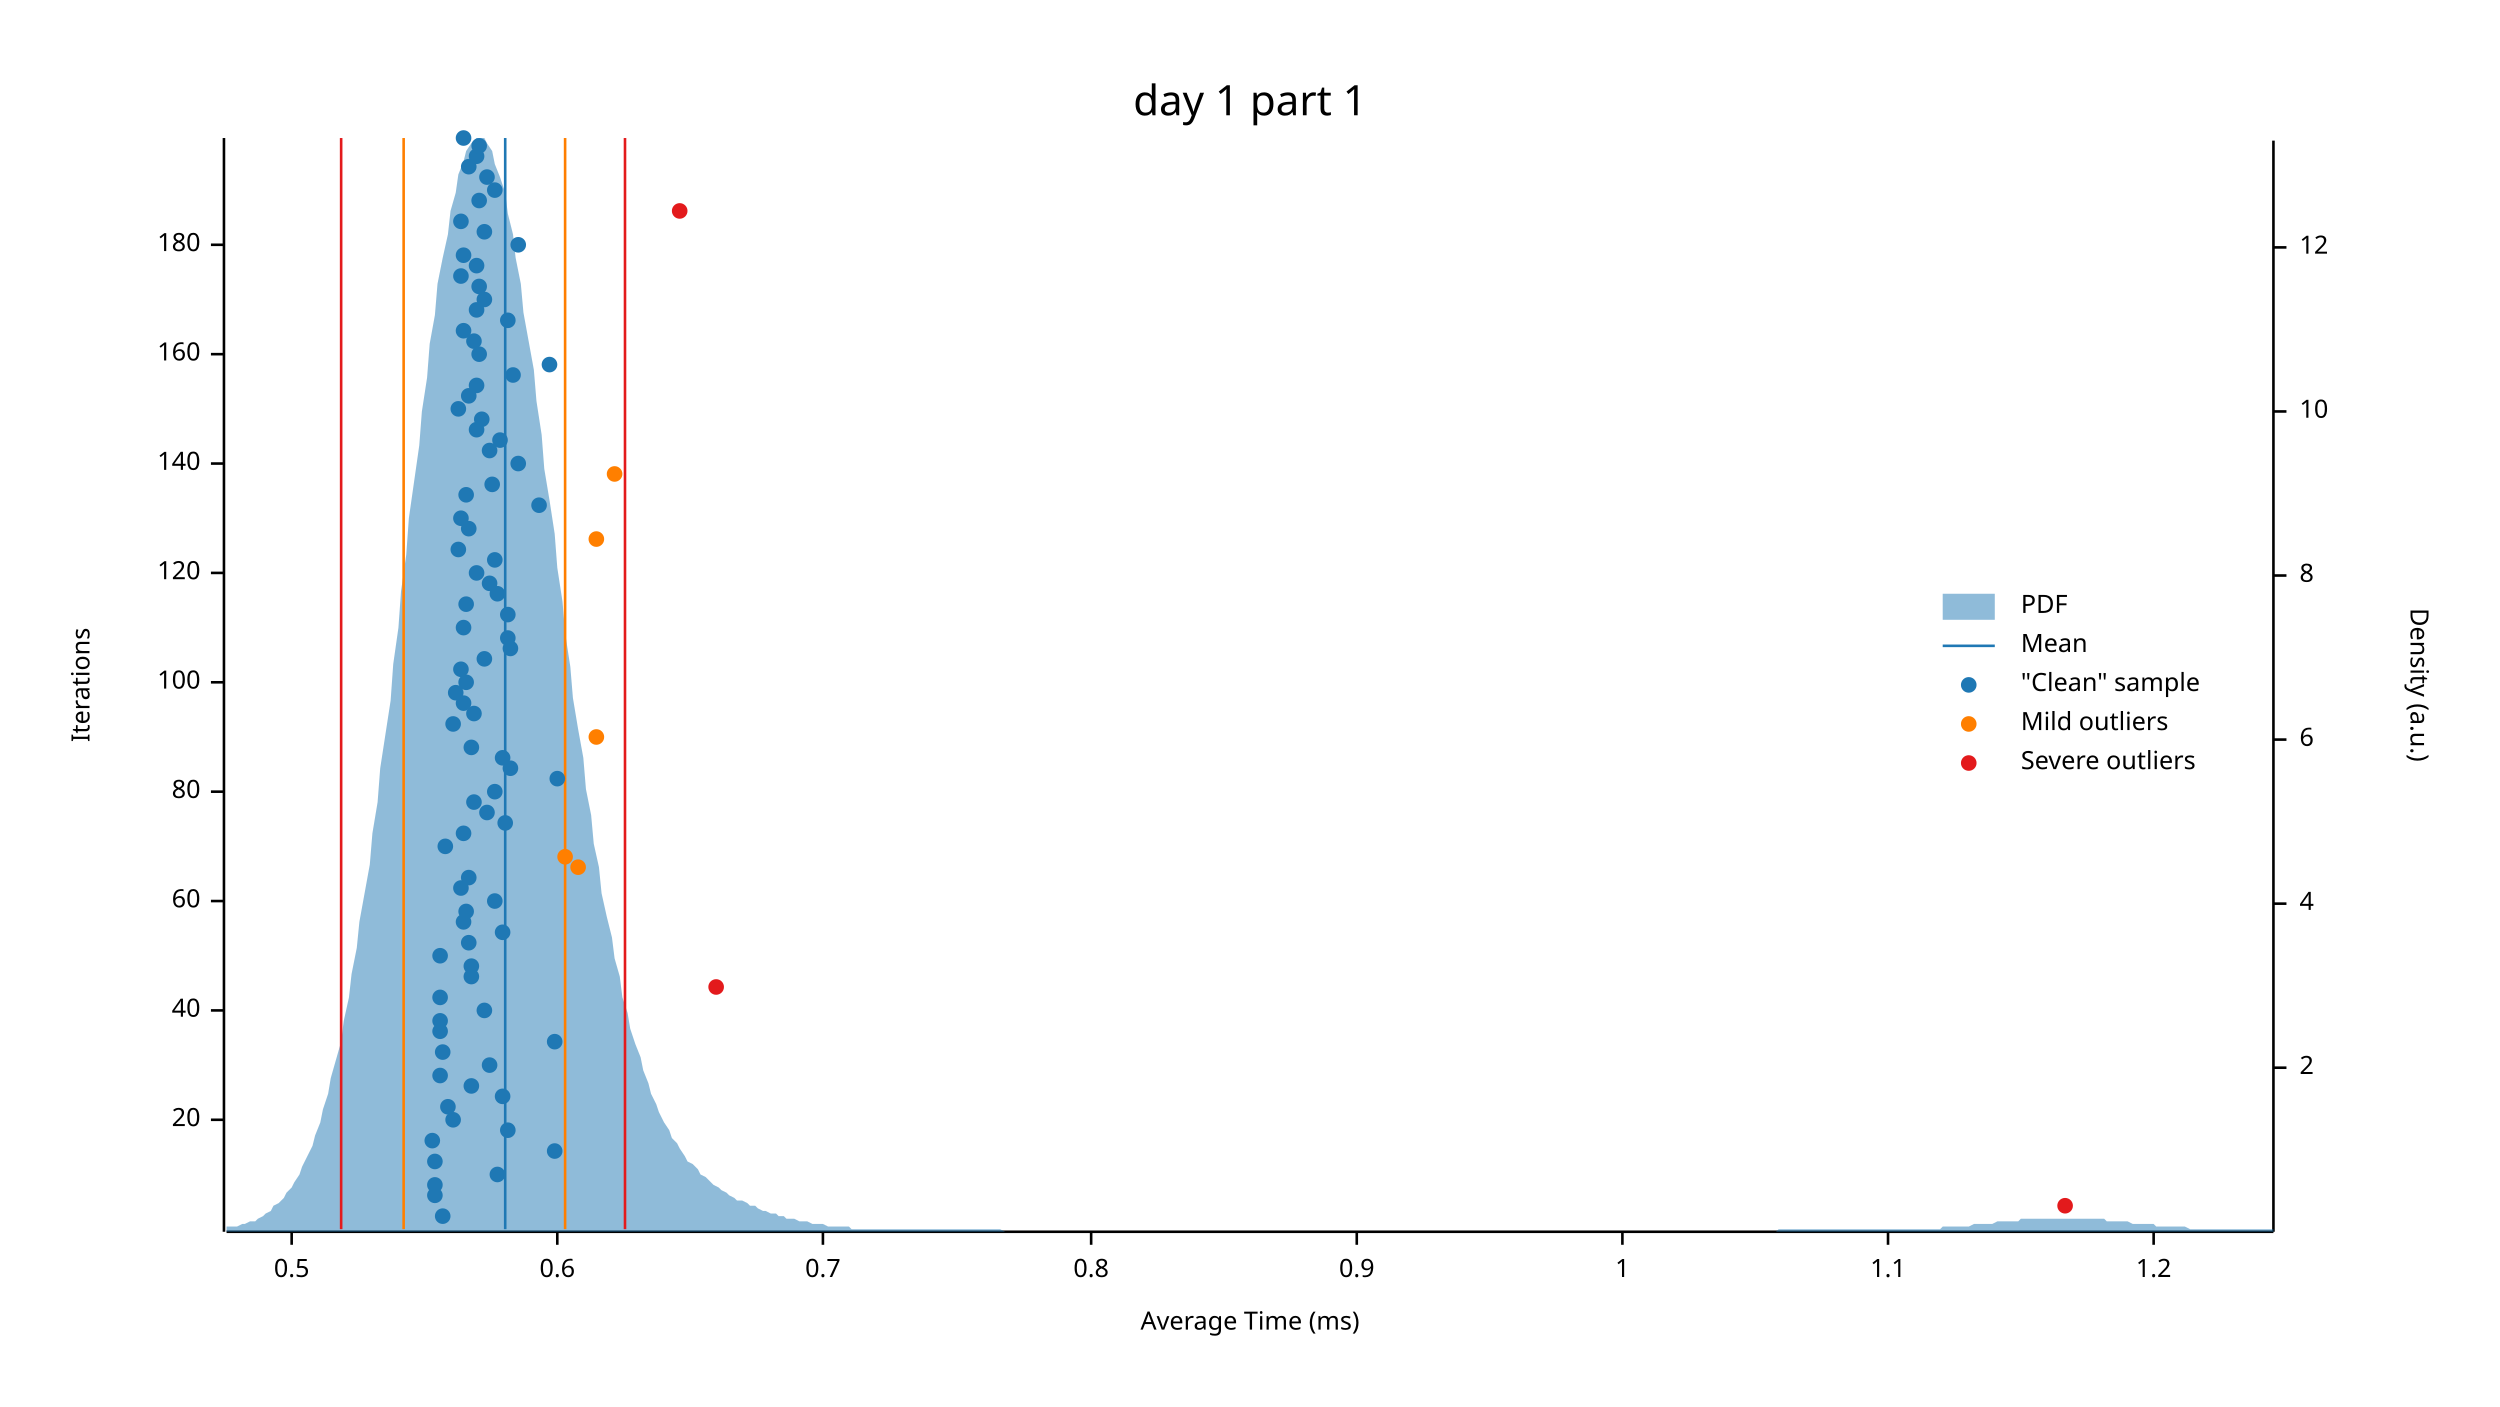
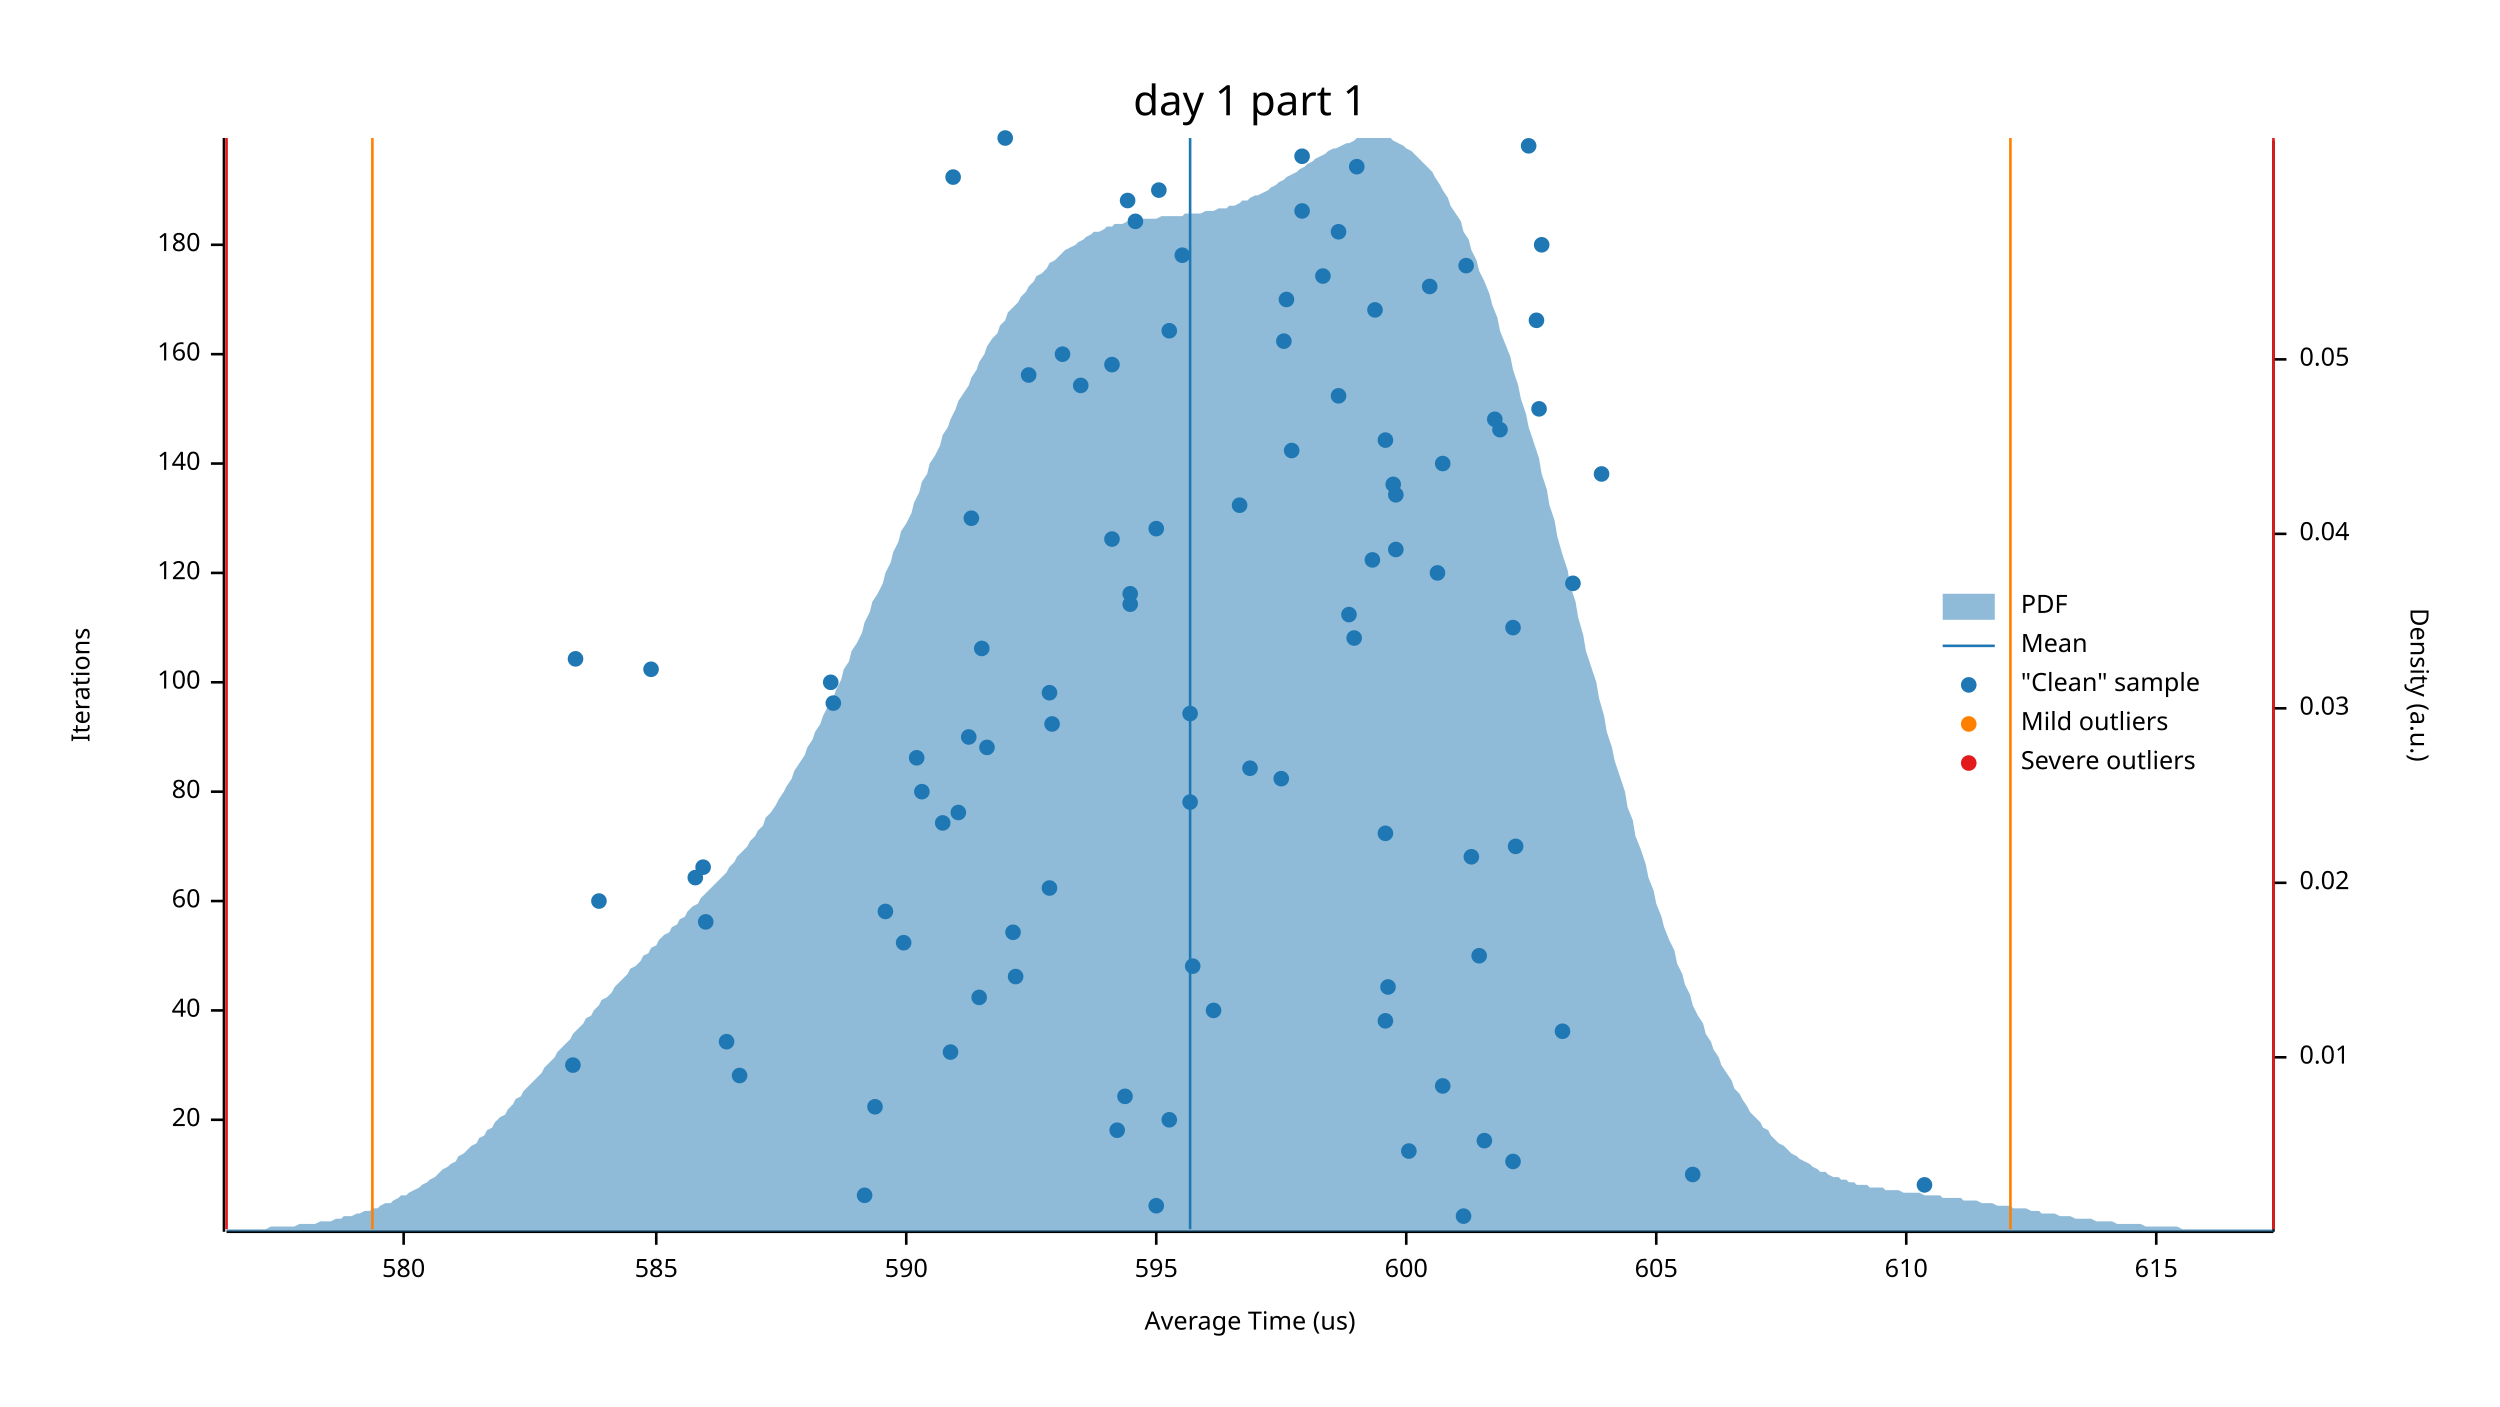
<svg xmlns="http://www.w3.org/2000/svg" width="960" height="540" viewBox="0 0 960 540">
  <text x="480" y="32" dy="0.76em" text-anchor="middle" font-family="sans-serif" font-size="16.129" opacity="1" fill="#000000">
day 1 part 1
</text>
  <text x="27" y="263" dy="0.76em" text-anchor="middle" font-family="sans-serif" font-size="9.677" opacity="1" fill="#000000" transform="rotate(270, 27, 263)">
Iterations
</text>
  <text x="480" y="513" dy="-0.5ex" text-anchor="middle" font-family="sans-serif" font-size="9.677" opacity="1" fill="#000000">
- Average Time (ms)
+ Average Time (us)
</text>
  <polyline fill="none" opacity="1" stroke="#000000" stroke-width="1" points="86,53 86,473 " />
  <text x="77" y="430" dy="0.5ex" text-anchor="end" font-family="sans-serif" font-size="9.677" opacity="1" fill="#000000">
20
</text>
  <polyline fill="none" opacity="1" stroke="#000000" stroke-width="1" points="81,430 86,430 " />
  <text x="77" y="388" dy="0.5ex" text-anchor="end" font-family="sans-serif" font-size="9.677" opacity="1" fill="#000000">
40
</text>
  <polyline fill="none" opacity="1" stroke="#000000" stroke-width="1" points="81,388 86,388 " />
  <text x="77" y="346" dy="0.5ex" text-anchor="end" font-family="sans-serif" font-size="9.677" opacity="1" fill="#000000">
60
</text>
  <polyline fill="none" opacity="1" stroke="#000000" stroke-width="1" points="81,346 86,346 " />
  <text x="77" y="304" dy="0.5ex" text-anchor="end" font-family="sans-serif" font-size="9.677" opacity="1" fill="#000000">
80
</text>
  <polyline fill="none" opacity="1" stroke="#000000" stroke-width="1" points="81,304 86,304 " />
  <text x="77" y="262" dy="0.5ex" text-anchor="end" font-family="sans-serif" font-size="9.677" opacity="1" fill="#000000">
100
</text>
  <polyline fill="none" opacity="1" stroke="#000000" stroke-width="1" points="81,262 86,262 " />
  <text x="77" y="220" dy="0.5ex" text-anchor="end" font-family="sans-serif" font-size="9.677" opacity="1" fill="#000000">
120
</text>
  <polyline fill="none" opacity="1" stroke="#000000" stroke-width="1" points="81,220 86,220 " />
  <text x="77" y="178" dy="0.5ex" text-anchor="end" font-family="sans-serif" font-size="9.677" opacity="1" fill="#000000">
140
</text>
  <polyline fill="none" opacity="1" stroke="#000000" stroke-width="1" points="81,178 86,178 " />
  <text x="77" y="136" dy="0.5ex" text-anchor="end" font-family="sans-serif" font-size="9.677" opacity="1" fill="#000000">
160
</text>
  <polyline fill="none" opacity="1" stroke="#000000" stroke-width="1" points="81,136 86,136 " />
  <text x="77" y="94" dy="0.5ex" text-anchor="end" font-family="sans-serif" font-size="9.677" opacity="1" fill="#000000">
180
</text>
  <polyline fill="none" opacity="1" stroke="#000000" stroke-width="1" points="81,94 86,94 " />
  <polyline fill="none" opacity="1" stroke="#000000" stroke-width="1" points="87,473 873,473 " />
-   <text x="112" y="483" dy="0.76em" text-anchor="middle" font-family="sans-serif" font-size="9.677" opacity="1" fill="#000000">
- 0.5
- </text>
-   <polyline fill="none" opacity="1" stroke="#000000" stroke-width="1" points="112,473 112,478 " />
-   <text x="214" y="483" dy="0.76em" text-anchor="middle" font-family="sans-serif" font-size="9.677" opacity="1" fill="#000000">
- 0.6
- </text>
-   <polyline fill="none" opacity="1" stroke="#000000" stroke-width="1" points="214,473 214,478 " />
-   <text x="316" y="483" dy="0.76em" text-anchor="middle" font-family="sans-serif" font-size="9.677" opacity="1" fill="#000000">
- 0.7
- </text>
-   <polyline fill="none" opacity="1" stroke="#000000" stroke-width="1" points="316,473 316,478 " />
-   <text x="419" y="483" dy="0.76em" text-anchor="middle" font-family="sans-serif" font-size="9.677" opacity="1" fill="#000000">
- 0.8
- </text>
-   <polyline fill="none" opacity="1" stroke="#000000" stroke-width="1" points="419,473 419,478 " />
-   <text x="521" y="483" dy="0.76em" text-anchor="middle" font-family="sans-serif" font-size="9.677" opacity="1" fill="#000000">
- 0.9
- </text>
-   <polyline fill="none" opacity="1" stroke="#000000" stroke-width="1" points="521,473 521,478 " />
-   <text x="623" y="483" dy="0.76em" text-anchor="middle" font-family="sans-serif" font-size="9.677" opacity="1" fill="#000000">
- 1
- </text>
-   <polyline fill="none" opacity="1" stroke="#000000" stroke-width="1" points="623,473 623,478 " />
-   <text x="725" y="483" dy="0.76em" text-anchor="middle" font-family="sans-serif" font-size="9.677" opacity="1" fill="#000000">
- 1.1
- </text>
-   <polyline fill="none" opacity="1" stroke="#000000" stroke-width="1" points="725,473 725,478 " />
-   <text x="827" y="483" dy="0.76em" text-anchor="middle" font-family="sans-serif" font-size="9.677" opacity="1" fill="#000000">
- 1.2
- </text>
-   <polyline fill="none" opacity="1" stroke="#000000" stroke-width="1" points="827,473 827,478 " />
+   <text x="155" y="483" dy="0.76em" text-anchor="middle" font-family="sans-serif" font-size="9.677" opacity="1" fill="#000000">
+ 580
+ </text>
+   <polyline fill="none" opacity="1" stroke="#000000" stroke-width="1" points="155,473 155,478 " />
+   <text x="252" y="483" dy="0.76em" text-anchor="middle" font-family="sans-serif" font-size="9.677" opacity="1" fill="#000000">
+ 585
+ </text>
+   <polyline fill="none" opacity="1" stroke="#000000" stroke-width="1" points="252,473 252,478 " />
+   <text x="348" y="483" dy="0.76em" text-anchor="middle" font-family="sans-serif" font-size="9.677" opacity="1" fill="#000000">
+ 590
+ </text>
+   <polyline fill="none" opacity="1" stroke="#000000" stroke-width="1" points="348,473 348,478 " />
+   <text x="444" y="483" dy="0.76em" text-anchor="middle" font-family="sans-serif" font-size="9.677" opacity="1" fill="#000000">
+ 595
+ </text>
+   <polyline fill="none" opacity="1" stroke="#000000" stroke-width="1" points="444,473 444,478 " />
+   <text x="540" y="483" dy="0.76em" text-anchor="middle" font-family="sans-serif" font-size="9.677" opacity="1" fill="#000000">
+ 600
+ </text>
+   <polyline fill="none" opacity="1" stroke="#000000" stroke-width="1" points="540,473 540,478 " />
+   <text x="636" y="483" dy="0.76em" text-anchor="middle" font-family="sans-serif" font-size="9.677" opacity="1" fill="#000000">
+ 605
+ </text>
+   <polyline fill="none" opacity="1" stroke="#000000" stroke-width="1" points="636,473 636,478 " />
+   <text x="732" y="483" dy="0.76em" text-anchor="middle" font-family="sans-serif" font-size="9.677" opacity="1" fill="#000000">
+ 610
+ </text>
+   <polyline fill="none" opacity="1" stroke="#000000" stroke-width="1" points="732,473 732,478 " />
+   <text x="828" y="483" dy="0.76em" text-anchor="middle" font-family="sans-serif" font-size="9.677" opacity="1" fill="#000000">
+ 615
+ </text>
+   <polyline fill="none" opacity="1" stroke="#000000" stroke-width="1" points="828,473 828,478 " />
  <text x="933" y="263" dy="0.76em" text-anchor="middle" font-family="sans-serif" font-size="9.677" opacity="1" fill="#000000" transform="rotate(90, 933, 263)">
Density (a.u.)
</text>
  <polyline fill="none" opacity="1" stroke="#000000" stroke-width="1" points="873,54 873,473 " />
-   <text x="883" y="410" dy="0.5ex" text-anchor="start" font-family="sans-serif" font-size="9.677" opacity="1" fill="#000000">
- 2
- </text>
-   <polyline fill="none" opacity="1" stroke="#000000" stroke-width="1" points="873,410 878,410 " />
-   <text x="883" y="347" dy="0.5ex" text-anchor="start" font-family="sans-serif" font-size="9.677" opacity="1" fill="#000000">
- 4
- </text>
-   <polyline fill="none" opacity="1" stroke="#000000" stroke-width="1" points="873,347 878,347 " />
-   <text x="883" y="284" dy="0.5ex" text-anchor="start" font-family="sans-serif" font-size="9.677" opacity="1" fill="#000000">
- 6
- </text>
-   <polyline fill="none" opacity="1" stroke="#000000" stroke-width="1" points="873,284 878,284 " />
-   <text x="883" y="221" dy="0.5ex" text-anchor="start" font-family="sans-serif" font-size="9.677" opacity="1" fill="#000000">
- 8
- </text>
-   <polyline fill="none" opacity="1" stroke="#000000" stroke-width="1" points="873,221 878,221 " />
-   <text x="883" y="158" dy="0.5ex" text-anchor="start" font-family="sans-serif" font-size="9.677" opacity="1" fill="#000000">
- 10
- </text>
-   <polyline fill="none" opacity="1" stroke="#000000" stroke-width="1" points="873,158 878,158 " />
-   <text x="883" y="95" dy="0.5ex" text-anchor="start" font-family="sans-serif" font-size="9.677" opacity="1" fill="#000000">
- 12
- </text>
-   <polyline fill="none" opacity="1" stroke="#000000" stroke-width="1" points="873,95 878,95 " />
-   <polygon opacity="0.5" fill="#1F78B4" points="87,471 88,471 90,471 91,471 93,470 94,470 96,469 98,469 99,468 101,467 102,466 104,465 105,463 107,462 109,460 110,458 112,456 113,454 115,451 116,448 118,444 120,440 121,436 123,431 124,426 126,420 127,414 129,407 131,400 132,392 134,383 135,374 137,364 138,354 140,343 142,332 143,320 145,308 146,295 148,282 150,269 151,255 153,241 154,227 156,213 157,199 159,185 161,171 162,158 164,145 165,132 167,121 168,109 170,99 172,90 173,81 175,74 176,67 178,62 179,58 181,55 183,53 184,53 186,53 187,55 189,58 190,63 192,68 194,74 195,82 197,90 198,99 200,109 201,120 203,131 205,142 206,154 208,167 209,180 211,192 213,205 214,218 216,231 217,243 219,256 220,268 222,280 224,291 225,303 227,313 228,324 230,333 231,343 233,352 235,360 236,368 238,375 239,383 241,389 242,395 244,401 246,406 247,411 249,416 250,420 252,424 253,427 255,431 257,434 258,437 260,439 261,441 263,444 264,446 266,447 268,449 269,451 271,452 272,453 274,455 276,456 277,457 279,458 280,459 282,460 283,461 285,461 287,462 288,463 290,463 291,464 293,465 294,465 296,466 298,466 299,467 301,467 302,468 304,468 305,468 307,469 309,469 310,469 312,470 313,470 315,470 316,470 318,471 320,471 321,471 323,471 324,471 326,471 327,472 329,472 331,472 332,472 334,472 335,472 337,472 339,472 340,472 342,472 343,472 345,472 346,472 348,472 350,472 351,472 353,472 354,472 356,472 357,472 359,472 361,472 362,472 364,472 365,472 367,472 368,472 370,472 372,472 373,472 375,472 376,472 378,472 379,472 381,472 383,472 384,472 386,473 387,473 389,473 391,473 392,473 394,473 395,473 397,473 398,473 400,473 402,473 403,473 405,473 406,473 408,473 409,473 411,473 413,473 414,473 416,473 417,473 419,473 420,473 422,473 424,473 425,473 427,473 428,473 430,473 431,473 433,473 435,473 436,473 438,473 439,473 441,473 442,473 444,473 446,473 447,473 449,473 450,473 452,473 454,473 455,473 457,473 458,473 460,473 461,473 463,473 465,473 466,473 468,473 469,473 471,473 472,473 474,473 476,473 477,473 479,473 480,473 482,473 483,473 485,473 487,473 488,473 490,473 491,473 493,473 494,473 496,473 498,473 499,473 501,473 502,473 504,473 505,473 507,473 509,473 510,473 512,473 513,473 515,473 517,473 518,473 520,473 521,473 523,473 524,473 526,473 528,473 529,473 531,473 532,473 534,473 535,473 537,473 539,473 540,473 542,473 543,473 545,473 546,473 548,473 550,473 551,473 553,473 554,473 556,473 557,473 559,473 561,473 562,473 564,473 565,473 567,473 568,473 570,473 572,473 573,473 575,473 576,473 578,473 580,473 581,473 583,473 584,473 586,473 587,473 589,473 591,473 592,473 594,473 595,473 597,473 598,473 600,473 602,473 603,473 605,473 606,473 608,473 609,473 611,473 613,473 614,473 616,473 617,473 619,473 620,473 622,473 624,473 625,473 627,473 628,473 630,473 632,473 633,473 635,473 636,473 638,473 639,473 641,473 643,473 644,473 646,473 647,473 649,473 650,473 652,473 654,473 655,473 657,473 658,473 660,473 661,473 663,473 665,473 666,473 668,473 669,473 671,473 672,473 674,473 676,473 677,473 679,473 680,473 682,473 683,472 685,472 687,472 688,472 690,472 691,472 693,472 695,472 696,472 698,472 699,472 701,472 702,472 704,472 706,472 707,472 709,472 710,472 712,472 713,472 715,472 717,472 718,472 720,472 721,472 723,472 724,472 726,472 728,472 729,472 731,472 732,472 734,472 735,472 737,472 739,472 740,472 742,472 743,472 745,472 746,471 748,471 750,471 751,471 753,471 754,471 756,471 758,470 759,470 761,470 762,470 764,470 765,470 767,469 769,469 770,469 772,469 773,469 775,469 776,468 778,468 780,468 781,468 783,468 784,468 786,468 787,468 789,468 791,468 792,468 794,468 795,468 797,468 798,468 800,468 802,468 803,468 805,468 806,468 808,468 809,469 811,469 813,469 814,469 816,469 817,469 819,470 821,470 822,470 824,470 825,470 827,470 828,471 830,471 832,471 833,471 835,471 836,471 838,471 839,471 841,472 843,472 844,472 846,472 847,472 849,472 850,472 852,472 854,472 855,472 857,472 858,472 860,472 861,472 863,472 865,472 866,472 868,472 869,472 871,472 873,472 873,473 87,473 " />
-   <polyline fill="none" opacity="1" stroke="#1F78B4" stroke-width="1" points="194,472 194,53 " />
-   <polyline fill="none" opacity="1" stroke="#FF7F00" stroke-width="1" points="155,472 155,53 " />
-   <polyline fill="none" opacity="1" stroke="#FF7F00" stroke-width="1" points="217,472 217,53 " />
-   <polyline fill="none" opacity="1" stroke="#E31A1C" stroke-width="1" points="131,472 131,53 " />
-   <polyline fill="none" opacity="1" stroke="#E31A1C" stroke-width="1" points="240,472 240,53 " />
-   <circle cx="170" cy="467" r="3" opacity="1" fill="#1F78B4" stroke="none" />
-   <circle cx="167" cy="459" r="3" opacity="1" fill="#1F78B4" stroke="none" />
-   <circle cx="167" cy="455" r="3" opacity="1" fill="#1F78B4" stroke="none" />
-   <circle cx="191" cy="451" r="3" opacity="1" fill="#1F78B4" stroke="none" />
-   <circle cx="167" cy="446" r="3" opacity="1" fill="#1F78B4" stroke="none" />
-   <circle cx="213" cy="442" r="3" opacity="1" fill="#1F78B4" stroke="none" />
-   <circle cx="166" cy="438" r="3" opacity="1" fill="#1F78B4" stroke="none" />
-   <circle cx="195" cy="434" r="3" opacity="1" fill="#1F78B4" stroke="none" />
-   <circle cx="174" cy="430" r="3" opacity="1" fill="#1F78B4" stroke="none" />
-   <circle cx="172" cy="425" r="3" opacity="1" fill="#1F78B4" stroke="none" />
-   <circle cx="193" cy="421" r="3" opacity="1" fill="#1F78B4" stroke="none" />
-   <circle cx="181" cy="417" r="3" opacity="1" fill="#1F78B4" stroke="none" />
-   <circle cx="169" cy="413" r="3" opacity="1" fill="#1F78B4" stroke="none" />
-   <circle cx="188" cy="409" r="3" opacity="1" fill="#1F78B4" stroke="none" />
-   <circle cx="170" cy="404" r="3" opacity="1" fill="#1F78B4" stroke="none" />
-   <circle cx="213" cy="400" r="3" opacity="1" fill="#1F78B4" stroke="none" />
-   <circle cx="169" cy="396" r="3" opacity="1" fill="#1F78B4" stroke="none" />
-   <circle cx="169" cy="392" r="3" opacity="1" fill="#1F78B4" stroke="none" />
-   <circle cx="186" cy="388" r="3" opacity="1" fill="#1F78B4" stroke="none" />
-   <circle cx="169" cy="383" r="3" opacity="1" fill="#1F78B4" stroke="none" />
-   <circle cx="181" cy="375" r="3" opacity="1" fill="#1F78B4" stroke="none" />
-   <circle cx="181" cy="371" r="3" opacity="1" fill="#1F78B4" stroke="none" />
-   <circle cx="169" cy="367" r="3" opacity="1" fill="#1F78B4" stroke="none" />
-   <circle cx="180" cy="362" r="3" opacity="1" fill="#1F78B4" stroke="none" />
-   <circle cx="193" cy="358" r="3" opacity="1" fill="#1F78B4" stroke="none" />
-   <circle cx="178" cy="354" r="3" opacity="1" fill="#1F78B4" stroke="none" />
-   <circle cx="179" cy="350" r="3" opacity="1" fill="#1F78B4" stroke="none" />
-   <circle cx="190" cy="346" r="3" opacity="1" fill="#1F78B4" stroke="none" />
-   <circle cx="177" cy="341" r="3" opacity="1" fill="#1F78B4" stroke="none" />
-   <circle cx="180" cy="337" r="3" opacity="1" fill="#1F78B4" stroke="none" />
-   <circle cx="171" cy="325" r="3" opacity="1" fill="#1F78B4" stroke="none" />
-   <circle cx="178" cy="320" r="3" opacity="1" fill="#1F78B4" stroke="none" />
-   <circle cx="194" cy="316" r="3" opacity="1" fill="#1F78B4" stroke="none" />
-   <circle cx="187" cy="312" r="3" opacity="1" fill="#1F78B4" stroke="none" />
-   <circle cx="182" cy="308" r="3" opacity="1" fill="#1F78B4" stroke="none" />
-   <circle cx="190" cy="304" r="3" opacity="1" fill="#1F78B4" stroke="none" />
-   <circle cx="214" cy="299" r="3" opacity="1" fill="#1F78B4" stroke="none" />
-   <circle cx="196" cy="295" r="3" opacity="1" fill="#1F78B4" stroke="none" />
-   <circle cx="193" cy="291" r="3" opacity="1" fill="#1F78B4" stroke="none" />
-   <circle cx="181" cy="287" r="3" opacity="1" fill="#1F78B4" stroke="none" />
-   <circle cx="174" cy="278" r="3" opacity="1" fill="#1F78B4" stroke="none" />
-   <circle cx="182" cy="274" r="3" opacity="1" fill="#1F78B4" stroke="none" />
-   <circle cx="178" cy="270" r="3" opacity="1" fill="#1F78B4" stroke="none" />
-   <circle cx="175" cy="266" r="3" opacity="1" fill="#1F78B4" stroke="none" />
-   <circle cx="179" cy="262" r="3" opacity="1" fill="#1F78B4" stroke="none" />
-   <circle cx="177" cy="257" r="3" opacity="1" fill="#1F78B4" stroke="none" />
-   <circle cx="186" cy="253" r="3" opacity="1" fill="#1F78B4" stroke="none" />
-   <circle cx="196" cy="249" r="3" opacity="1" fill="#1F78B4" stroke="none" />
-   <circle cx="195" cy="245" r="3" opacity="1" fill="#1F78B4" stroke="none" />
-   <circle cx="178" cy="241" r="3" opacity="1" fill="#1F78B4" stroke="none" />
-   <circle cx="195" cy="236" r="3" opacity="1" fill="#1F78B4" stroke="none" />
-   <circle cx="179" cy="232" r="3" opacity="1" fill="#1F78B4" stroke="none" />
-   <circle cx="191" cy="228" r="3" opacity="1" fill="#1F78B4" stroke="none" />
-   <circle cx="188" cy="224" r="3" opacity="1" fill="#1F78B4" stroke="none" />
-   <circle cx="183" cy="220" r="3" opacity="1" fill="#1F78B4" stroke="none" />
-   <circle cx="190" cy="215" r="3" opacity="1" fill="#1F78B4" stroke="none" />
-   <circle cx="176" cy="211" r="3" opacity="1" fill="#1F78B4" stroke="none" />
-   <circle cx="180" cy="203" r="3" opacity="1" fill="#1F78B4" stroke="none" />
-   <circle cx="177" cy="199" r="3" opacity="1" fill="#1F78B4" stroke="none" />
-   <circle cx="207" cy="194" r="3" opacity="1" fill="#1F78B4" stroke="none" />
-   <circle cx="179" cy="190" r="3" opacity="1" fill="#1F78B4" stroke="none" />
-   <circle cx="189" cy="186" r="3" opacity="1" fill="#1F78B4" stroke="none" />
-   <circle cx="199" cy="178" r="3" opacity="1" fill="#1F78B4" stroke="none" />
-   <circle cx="188" cy="173" r="3" opacity="1" fill="#1F78B4" stroke="none" />
-   <circle cx="192" cy="169" r="3" opacity="1" fill="#1F78B4" stroke="none" />
-   <circle cx="183" cy="165" r="3" opacity="1" fill="#1F78B4" stroke="none" />
-   <circle cx="185" cy="161" r="3" opacity="1" fill="#1F78B4" stroke="none" />
-   <circle cx="176" cy="157" r="3" opacity="1" fill="#1F78B4" stroke="none" />
-   <circle cx="180" cy="152" r="3" opacity="1" fill="#1F78B4" stroke="none" />
-   <circle cx="183" cy="148" r="3" opacity="1" fill="#1F78B4" stroke="none" />
-   <circle cx="197" cy="144" r="3" opacity="1" fill="#1F78B4" stroke="none" />
-   <circle cx="211" cy="140" r="3" opacity="1" fill="#1F78B4" stroke="none" />
-   <circle cx="184" cy="136" r="3" opacity="1" fill="#1F78B4" stroke="none" />
-   <circle cx="182" cy="131" r="3" opacity="1" fill="#1F78B4" stroke="none" />
-   <circle cx="178" cy="127" r="3" opacity="1" fill="#1F78B4" stroke="none" />
-   <circle cx="195" cy="123" r="3" opacity="1" fill="#1F78B4" stroke="none" />
-   <circle cx="183" cy="119" r="3" opacity="1" fill="#1F78B4" stroke="none" />
-   <circle cx="186" cy="115" r="3" opacity="1" fill="#1F78B4" stroke="none" />
-   <circle cx="184" cy="110" r="3" opacity="1" fill="#1F78B4" stroke="none" />
-   <circle cx="177" cy="106" r="3" opacity="1" fill="#1F78B4" stroke="none" />
-   <circle cx="183" cy="102" r="3" opacity="1" fill="#1F78B4" stroke="none" />
-   <circle cx="178" cy="98" r="3" opacity="1" fill="#1F78B4" stroke="none" />
-   <circle cx="199" cy="94" r="3" opacity="1" fill="#1F78B4" stroke="none" />
-   <circle cx="186" cy="89" r="3" opacity="1" fill="#1F78B4" stroke="none" />
-   <circle cx="177" cy="85" r="3" opacity="1" fill="#1F78B4" stroke="none" />
-   <circle cx="184" cy="77" r="3" opacity="1" fill="#1F78B4" stroke="none" />
-   <circle cx="190" cy="73" r="3" opacity="1" fill="#1F78B4" stroke="none" />
-   <circle cx="187" cy="68" r="3" opacity="1" fill="#1F78B4" stroke="none" />
-   <circle cx="180" cy="64" r="3" opacity="1" fill="#1F78B4" stroke="none" />
-   <circle cx="183" cy="60" r="3" opacity="1" fill="#1F78B4" stroke="none" />
-   <circle cx="184" cy="56" r="3" opacity="1" fill="#1F78B4" stroke="none" />
-   <circle cx="178" cy="53" r="3" opacity="1" fill="#1F78B4" stroke="none" />
-   <circle cx="222" cy="333" r="3" opacity="1" fill="#FF7F00" stroke="none" />
-   <circle cx="217" cy="329" r="3" opacity="1" fill="#FF7F00" stroke="none" />
-   <circle cx="229" cy="283" r="3" opacity="1" fill="#FF7F00" stroke="none" />
-   <circle cx="229" cy="207" r="3" opacity="1" fill="#FF7F00" stroke="none" />
-   <circle cx="236" cy="182" r="3" opacity="1" fill="#FF7F00" stroke="none" />
-   <circle cx="793" cy="463" r="3" opacity="1" fill="#E31A1C" stroke="none" />
-   <circle cx="275" cy="379" r="3" opacity="1" fill="#E31A1C" stroke="none" />
-   <circle cx="261" cy="81" r="3" opacity="1" fill="#E31A1C" stroke="none" />
+   <text x="883" y="406" dy="0.5ex" text-anchor="start" font-family="sans-serif" font-size="9.677" opacity="1" fill="#000000">
+ 0.01
+ </text>
+   <polyline fill="none" opacity="1" stroke="#000000" stroke-width="1" points="873,406 878,406 " />
+   <text x="883" y="339" dy="0.5ex" text-anchor="start" font-family="sans-serif" font-size="9.677" opacity="1" fill="#000000">
+ 0.02
+ </text>
+   <polyline fill="none" opacity="1" stroke="#000000" stroke-width="1" points="873,339 878,339 " />
+   <text x="883" y="272" dy="0.5ex" text-anchor="start" font-family="sans-serif" font-size="9.677" opacity="1" fill="#000000">
+ 0.03
+ </text>
+   <polyline fill="none" opacity="1" stroke="#000000" stroke-width="1" points="873,272 878,272 " />
+   <text x="883" y="205" dy="0.5ex" text-anchor="start" font-family="sans-serif" font-size="9.677" opacity="1" fill="#000000">
+ 0.04
+ </text>
+   <polyline fill="none" opacity="1" stroke="#000000" stroke-width="1" points="873,205 878,205 " />
+   <text x="883" y="138" dy="0.5ex" text-anchor="start" font-family="sans-serif" font-size="9.677" opacity="1" fill="#000000">
+ 0.05
+ </text>
+   <polyline fill="none" opacity="1" stroke="#000000" stroke-width="1" points="873,138 878,138 " />
+   <polygon opacity="0.5" fill="#1F78B4" points="87,472 88,472 90,472 91,472 93,472 94,472 96,472 98,472 99,472 101,472 102,472 104,471 105,471 107,471 109,471 110,471 112,471 113,471 115,470 116,470 118,470 120,470 121,470 123,469 124,469 126,469 127,469 129,468 131,468 132,467 134,467 135,467 137,466 138,466 140,465 142,465 143,464 145,464 146,463 148,462 150,462 151,461 153,460 154,459 156,459 157,458 159,457 161,456 162,455 164,454 165,453 167,452 168,451 170,449 172,448 173,447 175,446 176,444 178,443 179,442 181,440 183,439 184,437 186,436 187,434 189,433 190,431 192,429 194,428 195,426 197,424 198,422 200,421 201,419 203,417 205,415 206,414 208,412 209,410 211,408 213,406 214,404 216,402 217,401 219,399 220,397 222,395 224,393 225,391 227,390 228,388 230,386 231,384 233,383 235,381 236,379 238,377 239,376 241,374 242,372 244,371 246,369 247,367 249,366 250,364 252,363 253,361 255,359 257,358 258,356 260,355 261,353 263,352 264,350 266,348 268,347 269,345 271,343 272,342 274,340 276,338 277,337 279,335 280,333 282,331 283,329 285,327 287,325 288,323 290,321 291,319 293,317 294,314 296,312 298,309 299,307 301,304 302,302 304,299 305,296 307,293 309,290 310,287 312,284 313,281 315,278 316,275 318,271 320,268 321,265 323,261 324,257 326,254 327,250 329,247 331,243 332,239 334,235 335,231 337,228 339,224 340,220 342,216 343,212 345,208 346,204 348,201 350,197 351,193 353,189 354,185 356,182 357,178 359,175 361,171 362,167 364,164 365,161 367,157 368,154 370,151 372,148 373,145 375,142 376,139 378,136 379,133 381,130 383,128 384,125 386,123 387,120 389,118 391,116 392,114 394,112 395,110 397,108 398,106 400,105 402,103 403,101 405,100 406,99 408,97 409,96 411,95 413,94 414,93 416,92 417,91 419,90 420,89 422,89 424,88 425,87 427,87 428,86 430,86 431,86 433,85 435,85 436,85 438,84 439,84 441,84 442,84 444,84 446,83 447,83 449,83 450,83 452,83 454,83 455,82 457,82 458,82 460,82 461,82 463,81 465,81 466,81 468,80 469,80 471,80 472,79 474,79 476,78 477,77 479,77 480,76 482,75 483,75 485,74 487,73 488,72 490,71 491,70 493,69 494,68 496,67 498,66 499,65 501,64 502,63 504,62 505,61 507,60 509,59 510,58 512,57 513,57 515,56 517,55 518,55 520,54 521,53 523,53 524,53 526,53 528,53 529,53 531,53 532,53 534,53 535,54 537,55 539,56 540,57 542,58 543,59 545,61 546,62 548,64 550,66 551,68 553,71 554,73 556,76 557,79 559,82 561,85 562,89 564,92 565,96 567,100 568,104 570,108 572,113 573,117 575,122 576,127 578,132 580,137 581,142 583,148 584,153 586,159 587,164 589,170 591,176 592,182 594,188 595,194 597,200 598,206 600,213 602,219 603,225 605,231 606,237 608,244 609,250 611,256 613,262 614,268 616,275 617,281 619,287 620,292 622,298 624,304 625,310 627,315 628,321 630,326 632,332 633,337 635,342 636,347 638,352 639,356 641,361 643,365 644,370 646,374 647,378 649,382 650,386 652,390 654,393 655,397 657,400 658,403 660,406 661,409 663,412 665,415 666,418 668,420 669,422 671,425 672,427 674,429 676,431 677,433 679,434 680,436 682,438 683,439 685,440 687,442 688,443 690,444 691,445 693,446 695,447 696,448 698,449 699,450 701,450 702,451 704,452 706,452 707,453 709,453 710,454 712,454 713,455 715,455 717,455 718,456 720,456 721,456 723,456 724,457 726,457 728,457 729,457 731,458 732,458 734,458 735,458 737,458 739,459 740,459 742,459 743,459 745,459 746,460 748,460 750,460 751,460 753,460 754,461 756,461 758,461 759,461 761,462 762,462 764,462 765,462 767,463 769,463 770,463 772,463 773,464 775,464 776,464 778,464 780,465 781,465 783,465 784,466 786,466 787,466 789,466 791,467 792,467 794,467 795,467 797,468 798,468 800,468 802,468 803,468 805,469 806,469 808,469 809,469 811,469 813,470 814,470 816,470 817,470 819,470 821,470 822,470 824,471 825,471 827,471 828,471 830,471 832,471 833,471 835,471 836,471 838,472 839,472 841,472 843,472 844,472 846,472 847,472 849,472 850,472 852,472 854,472 855,472 857,472 858,472 860,472 861,472 863,472 865,472 866,472 868,472 869,472 871,472 873,472 873,473 87,473 " />
+   <polyline fill="none" opacity="1" stroke="#1F78B4" stroke-width="1" points="457,472 457,53 " />
+   <polyline fill="none" opacity="1" stroke="#FF7F00" stroke-width="1" points="143,472 143,53 " />
+   <polyline fill="none" opacity="1" stroke="#FF7F00" stroke-width="1" points="772,472 772,53 " />
+   <polyline fill="none" opacity="1" stroke="#E31A1C" stroke-width="1" points="87,472 87,53 " />
+   <polyline fill="none" opacity="1" stroke="#E31A1C" stroke-width="1" points="873,472 873,53 " />
+   <circle cx="562" cy="467" r="3" opacity="1" fill="#1F78B4" stroke="none" />
+   <circle cx="444" cy="463" r="3" opacity="1" fill="#1F78B4" stroke="none" />
+   <circle cx="332" cy="459" r="3" opacity="1" fill="#1F78B4" stroke="none" />
+   <circle cx="739" cy="455" r="3" opacity="1" fill="#1F78B4" stroke="none" />
+   <circle cx="650" cy="451" r="3" opacity="1" fill="#1F78B4" stroke="none" />
+   <circle cx="581" cy="446" r="3" opacity="1" fill="#1F78B4" stroke="none" />
+   <circle cx="541" cy="442" r="3" opacity="1" fill="#1F78B4" stroke="none" />
+   <circle cx="570" cy="438" r="3" opacity="1" fill="#1F78B4" stroke="none" />
+   <circle cx="429" cy="434" r="3" opacity="1" fill="#1F78B4" stroke="none" />
+   <circle cx="449" cy="430" r="3" opacity="1" fill="#1F78B4" stroke="none" />
+   <circle cx="336" cy="425" r="3" opacity="1" fill="#1F78B4" stroke="none" />
+   <circle cx="432" cy="421" r="3" opacity="1" fill="#1F78B4" stroke="none" />
+   <circle cx="554" cy="417" r="3" opacity="1" fill="#1F78B4" stroke="none" />
+   <circle cx="284" cy="413" r="3" opacity="1" fill="#1F78B4" stroke="none" />
+   <circle cx="220" cy="409" r="3" opacity="1" fill="#1F78B4" stroke="none" />
+   <circle cx="365" cy="404" r="3" opacity="1" fill="#1F78B4" stroke="none" />
+   <circle cx="279" cy="400" r="3" opacity="1" fill="#1F78B4" stroke="none" />
+   <circle cx="600" cy="396" r="3" opacity="1" fill="#1F78B4" stroke="none" />
+   <circle cx="532" cy="392" r="3" opacity="1" fill="#1F78B4" stroke="none" />
+   <circle cx="466" cy="388" r="3" opacity="1" fill="#1F78B4" stroke="none" />
+   <circle cx="376" cy="383" r="3" opacity="1" fill="#1F78B4" stroke="none" />
+   <circle cx="533" cy="379" r="3" opacity="1" fill="#1F78B4" stroke="none" />
+   <circle cx="390" cy="375" r="3" opacity="1" fill="#1F78B4" stroke="none" />
+   <circle cx="458" cy="371" r="3" opacity="1" fill="#1F78B4" stroke="none" />
+   <circle cx="568" cy="367" r="3" opacity="1" fill="#1F78B4" stroke="none" />
+   <circle cx="347" cy="362" r="3" opacity="1" fill="#1F78B4" stroke="none" />
+   <circle cx="389" cy="358" r="3" opacity="1" fill="#1F78B4" stroke="none" />
+   <circle cx="271" cy="354" r="3" opacity="1" fill="#1F78B4" stroke="none" />
+   <circle cx="340" cy="350" r="3" opacity="1" fill="#1F78B4" stroke="none" />
+   <circle cx="230" cy="346" r="3" opacity="1" fill="#1F78B4" stroke="none" />
+   <circle cx="403" cy="341" r="3" opacity="1" fill="#1F78B4" stroke="none" />
+   <circle cx="267" cy="337" r="3" opacity="1" fill="#1F78B4" stroke="none" />
+   <circle cx="270" cy="333" r="3" opacity="1" fill="#1F78B4" stroke="none" />
+   <circle cx="565" cy="329" r="3" opacity="1" fill="#1F78B4" stroke="none" />
+   <circle cx="582" cy="325" r="3" opacity="1" fill="#1F78B4" stroke="none" />
+   <circle cx="532" cy="320" r="3" opacity="1" fill="#1F78B4" stroke="none" />
+   <circle cx="362" cy="316" r="3" opacity="1" fill="#1F78B4" stroke="none" />
+   <circle cx="368" cy="312" r="3" opacity="1" fill="#1F78B4" stroke="none" />
+   <circle cx="457" cy="308" r="3" opacity="1" fill="#1F78B4" stroke="none" />
+   <circle cx="354" cy="304" r="3" opacity="1" fill="#1F78B4" stroke="none" />
+   <circle cx="492" cy="299" r="3" opacity="1" fill="#1F78B4" stroke="none" />
+   <circle cx="480" cy="295" r="3" opacity="1" fill="#1F78B4" stroke="none" />
+   <circle cx="352" cy="291" r="3" opacity="1" fill="#1F78B4" stroke="none" />
+   <circle cx="379" cy="287" r="3" opacity="1" fill="#1F78B4" stroke="none" />
+   <circle cx="372" cy="283" r="3" opacity="1" fill="#1F78B4" stroke="none" />
+   <circle cx="404" cy="278" r="3" opacity="1" fill="#1F78B4" stroke="none" />
+   <circle cx="457" cy="274" r="3" opacity="1" fill="#1F78B4" stroke="none" />
+   <circle cx="320" cy="270" r="3" opacity="1" fill="#1F78B4" stroke="none" />
+   <circle cx="403" cy="266" r="3" opacity="1" fill="#1F78B4" stroke="none" />
+   <circle cx="319" cy="262" r="3" opacity="1" fill="#1F78B4" stroke="none" />
+   <circle cx="250" cy="257" r="3" opacity="1" fill="#1F78B4" stroke="none" />
+   <circle cx="221" cy="253" r="3" opacity="1" fill="#1F78B4" stroke="none" />
+   <circle cx="377" cy="249" r="3" opacity="1" fill="#1F78B4" stroke="none" />
+   <circle cx="520" cy="245" r="3" opacity="1" fill="#1F78B4" stroke="none" />
+   <circle cx="581" cy="241" r="3" opacity="1" fill="#1F78B4" stroke="none" />
+   <circle cx="518" cy="236" r="3" opacity="1" fill="#1F78B4" stroke="none" />
+   <circle cx="434" cy="232" r="3" opacity="1" fill="#1F78B4" stroke="none" />
+   <circle cx="434" cy="228" r="3" opacity="1" fill="#1F78B4" stroke="none" />
+   <circle cx="604" cy="224" r="3" opacity="1" fill="#1F78B4" stroke="none" />
+   <circle cx="552" cy="220" r="3" opacity="1" fill="#1F78B4" stroke="none" />
+   <circle cx="527" cy="215" r="3" opacity="1" fill="#1F78B4" stroke="none" />
+   <circle cx="536" cy="211" r="3" opacity="1" fill="#1F78B4" stroke="none" />
+   <circle cx="427" cy="207" r="3" opacity="1" fill="#1F78B4" stroke="none" />
+   <circle cx="444" cy="203" r="3" opacity="1" fill="#1F78B4" stroke="none" />
+   <circle cx="373" cy="199" r="3" opacity="1" fill="#1F78B4" stroke="none" />
+   <circle cx="476" cy="194" r="3" opacity="1" fill="#1F78B4" stroke="none" />
+   <circle cx="536" cy="190" r="3" opacity="1" fill="#1F78B4" stroke="none" />
+   <circle cx="535" cy="186" r="3" opacity="1" fill="#1F78B4" stroke="none" />
+   <circle cx="615" cy="182" r="3" opacity="1" fill="#1F78B4" stroke="none" />
+   <circle cx="554" cy="178" r="3" opacity="1" fill="#1F78B4" stroke="none" />
+   <circle cx="496" cy="173" r="3" opacity="1" fill="#1F78B4" stroke="none" />
+   <circle cx="532" cy="169" r="3" opacity="1" fill="#1F78B4" stroke="none" />
+   <circle cx="576" cy="165" r="3" opacity="1" fill="#1F78B4" stroke="none" />
+   <circle cx="574" cy="161" r="3" opacity="1" fill="#1F78B4" stroke="none" />
+   <circle cx="591" cy="157" r="3" opacity="1" fill="#1F78B4" stroke="none" />
+   <circle cx="514" cy="152" r="3" opacity="1" fill="#1F78B4" stroke="none" />
+   <circle cx="415" cy="148" r="3" opacity="1" fill="#1F78B4" stroke="none" />
+   <circle cx="395" cy="144" r="3" opacity="1" fill="#1F78B4" stroke="none" />
+   <circle cx="427" cy="140" r="3" opacity="1" fill="#1F78B4" stroke="none" />
+   <circle cx="408" cy="136" r="3" opacity="1" fill="#1F78B4" stroke="none" />
+   <circle cx="493" cy="131" r="3" opacity="1" fill="#1F78B4" stroke="none" />
+   <circle cx="449" cy="127" r="3" opacity="1" fill="#1F78B4" stroke="none" />
+   <circle cx="590" cy="123" r="3" opacity="1" fill="#1F78B4" stroke="none" />
+   <circle cx="528" cy="119" r="3" opacity="1" fill="#1F78B4" stroke="none" />
+   <circle cx="494" cy="115" r="3" opacity="1" fill="#1F78B4" stroke="none" />
+   <circle cx="549" cy="110" r="3" opacity="1" fill="#1F78B4" stroke="none" />
+   <circle cx="508" cy="106" r="3" opacity="1" fill="#1F78B4" stroke="none" />
+   <circle cx="563" cy="102" r="3" opacity="1" fill="#1F78B4" stroke="none" />
+   <circle cx="454" cy="98" r="3" opacity="1" fill="#1F78B4" stroke="none" />
+   <circle cx="592" cy="94" r="3" opacity="1" fill="#1F78B4" stroke="none" />
+   <circle cx="514" cy="89" r="3" opacity="1" fill="#1F78B4" stroke="none" />
+   <circle cx="436" cy="85" r="3" opacity="1" fill="#1F78B4" stroke="none" />
+   <circle cx="500" cy="81" r="3" opacity="1" fill="#1F78B4" stroke="none" />
+   <circle cx="433" cy="77" r="3" opacity="1" fill="#1F78B4" stroke="none" />
+   <circle cx="445" cy="73" r="3" opacity="1" fill="#1F78B4" stroke="none" />
+   <circle cx="366" cy="68" r="3" opacity="1" fill="#1F78B4" stroke="none" />
+   <circle cx="521" cy="64" r="3" opacity="1" fill="#1F78B4" stroke="none" />
+   <circle cx="500" cy="60" r="3" opacity="1" fill="#1F78B4" stroke="none" />
+   <circle cx="587" cy="56" r="3" opacity="1" fill="#1F78B4" stroke="none" />
+   <circle cx="386" cy="53" r="3" opacity="1" fill="#1F78B4" stroke="none" />
  <text x="776" y="228" dy="0.76em" text-anchor="start" font-family="sans-serif" font-size="9.677" opacity="1" fill="#000000">
PDF
</text>
  <text x="776" y="243" dy="0.76em" text-anchor="start" font-family="sans-serif" font-size="9.677" opacity="1" fill="#000000">
Mean
</text>
  <text x="776" y="258" dy="0.76em" text-anchor="start" font-family="sans-serif" font-size="9.677" opacity="1" fill="#000000">
"Clean" sample
</text>
  <text x="776" y="273" dy="0.76em" text-anchor="start" font-family="sans-serif" font-size="9.677" opacity="1" fill="#000000">
Mild outliers
</text>
  <text x="776" y="288" dy="0.76em" text-anchor="start" font-family="sans-serif" font-size="9.677" opacity="1" fill="#000000">
Severe outliers
</text>
  <rect x="746" y="228" width="20" height="10" opacity="0.5" fill="#1F78B4" stroke="none" />
  <polyline fill="none" opacity="1" stroke="#1F78B4" stroke-width="1" points="746,248 766,248 " />
  <circle cx="756" cy="263" r="3" opacity="1" fill="#1F78B4" stroke="none" />
  <circle cx="756" cy="278" r="3" opacity="1" fill="#FF7F00" stroke="none" />
  <circle cx="756" cy="293" r="3" opacity="1" fill="#E31A1C" stroke="none" />
</svg>
